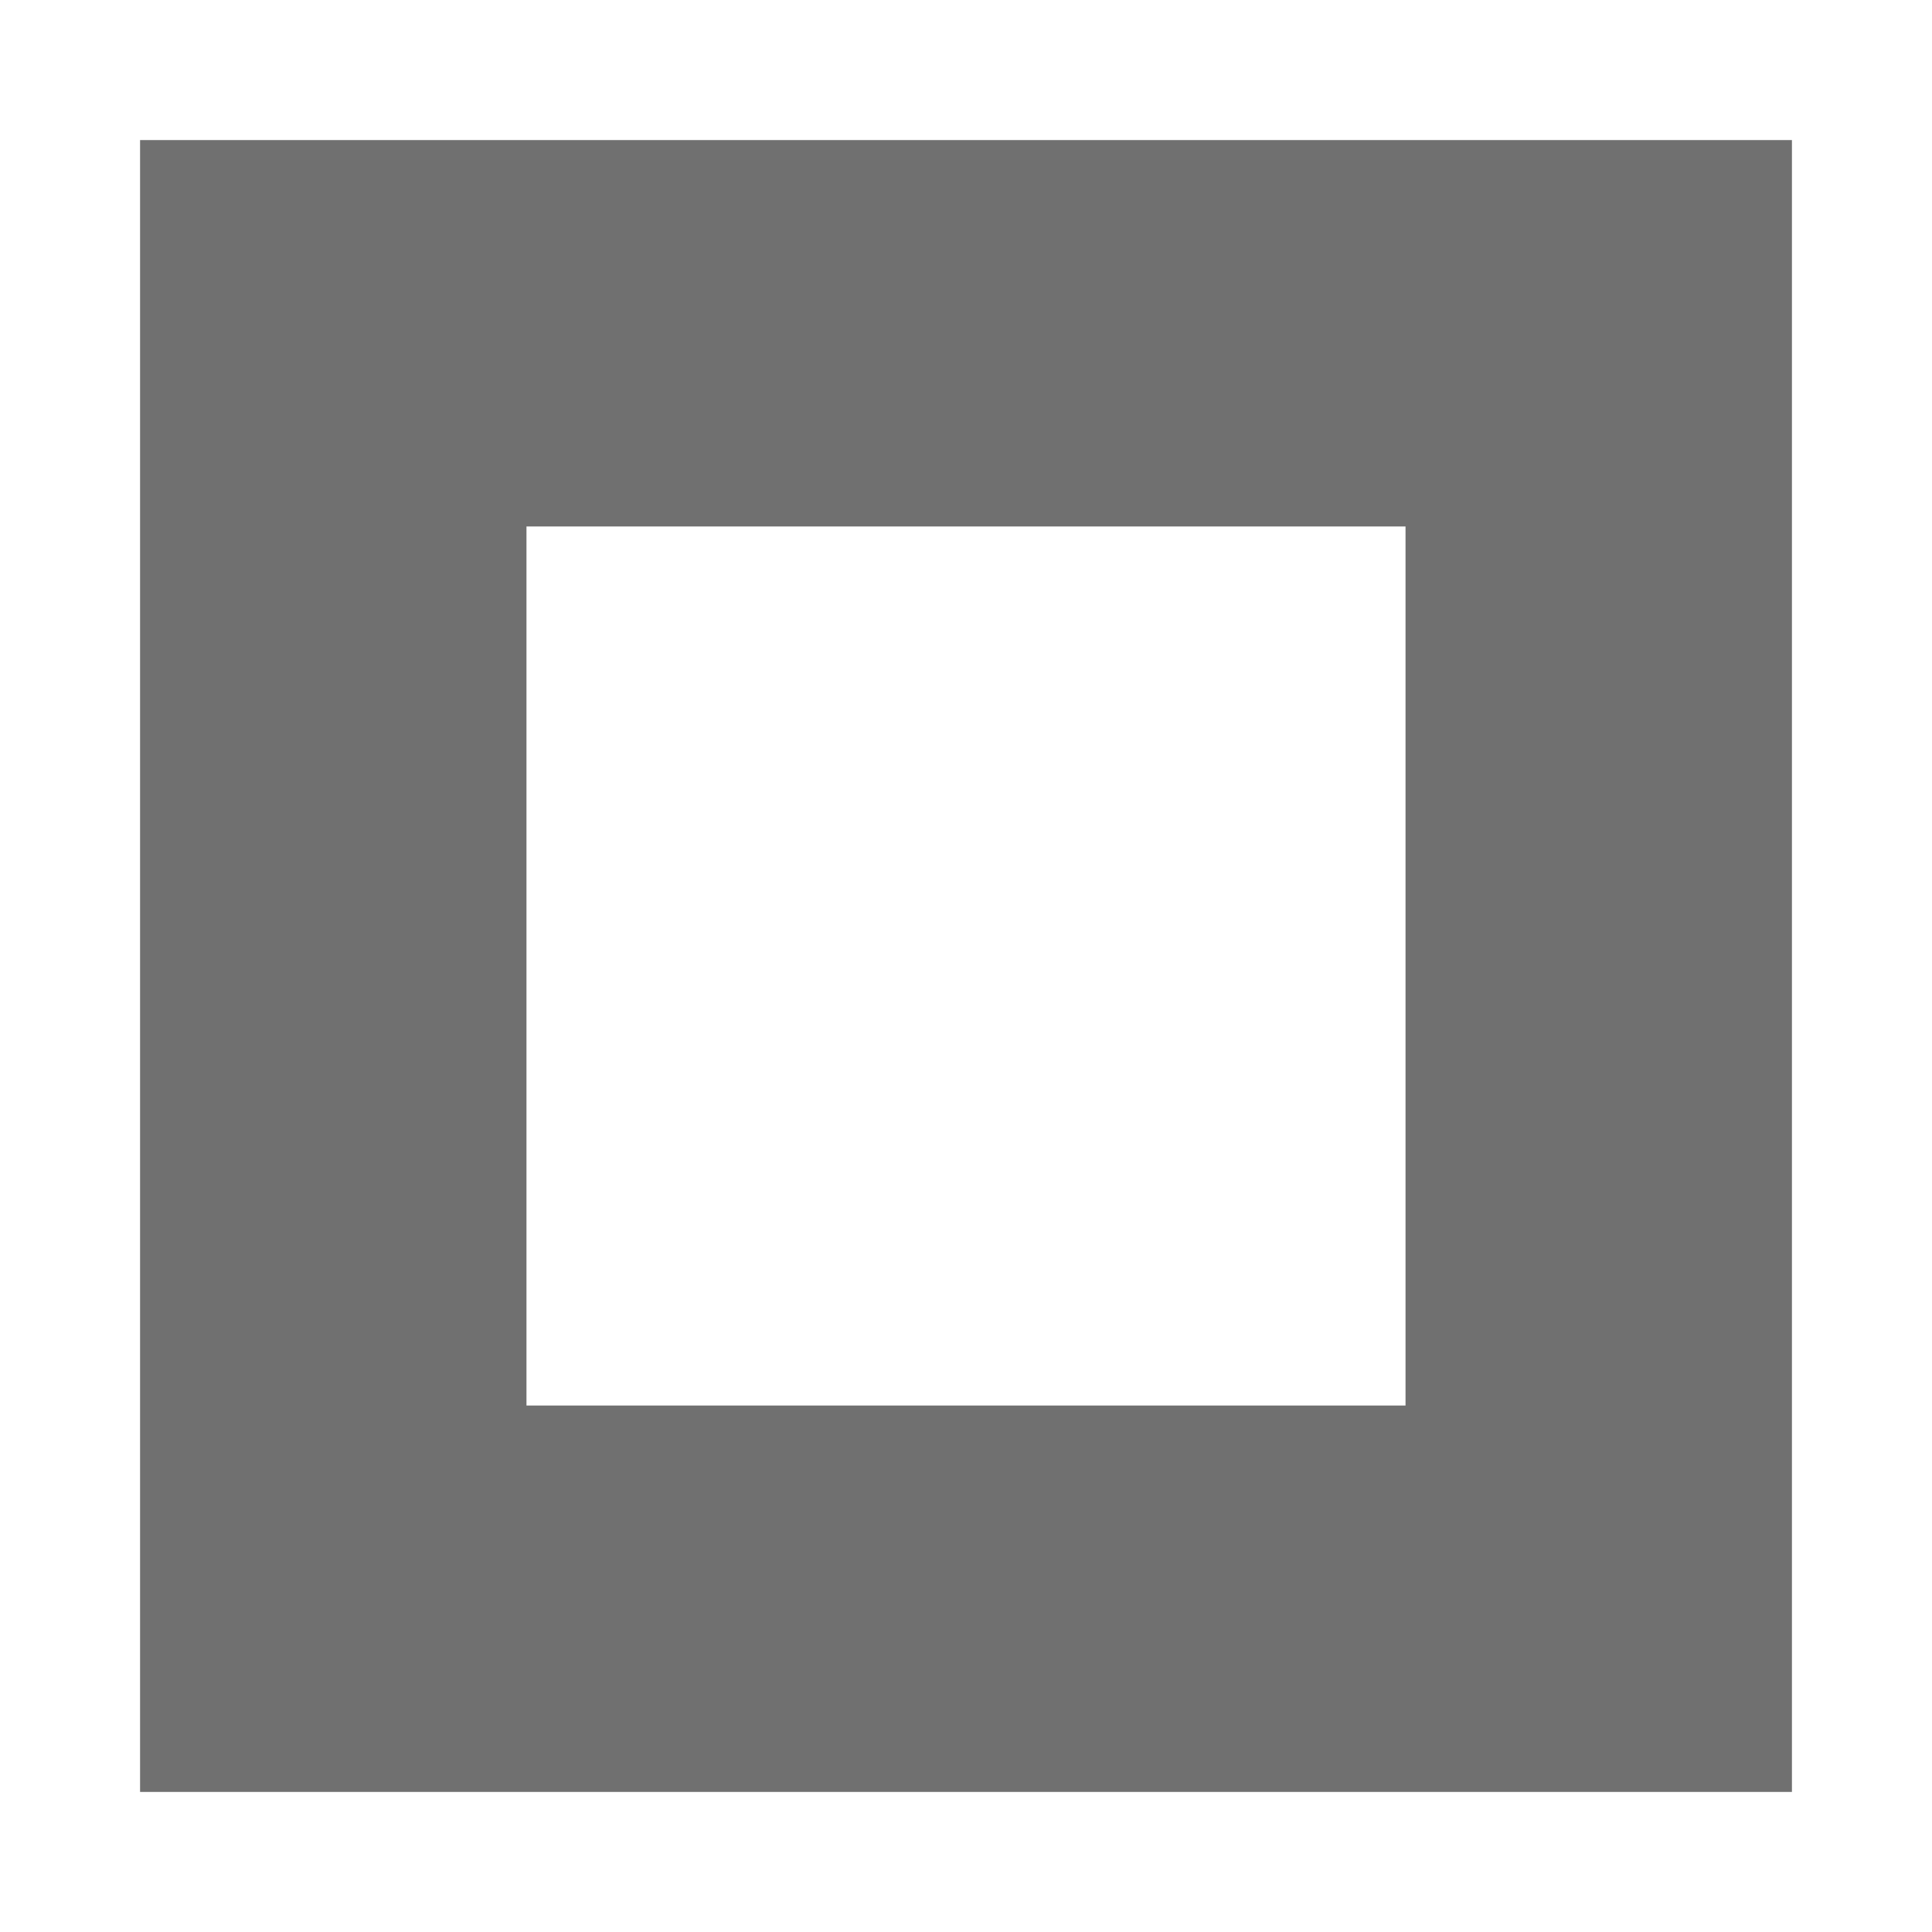
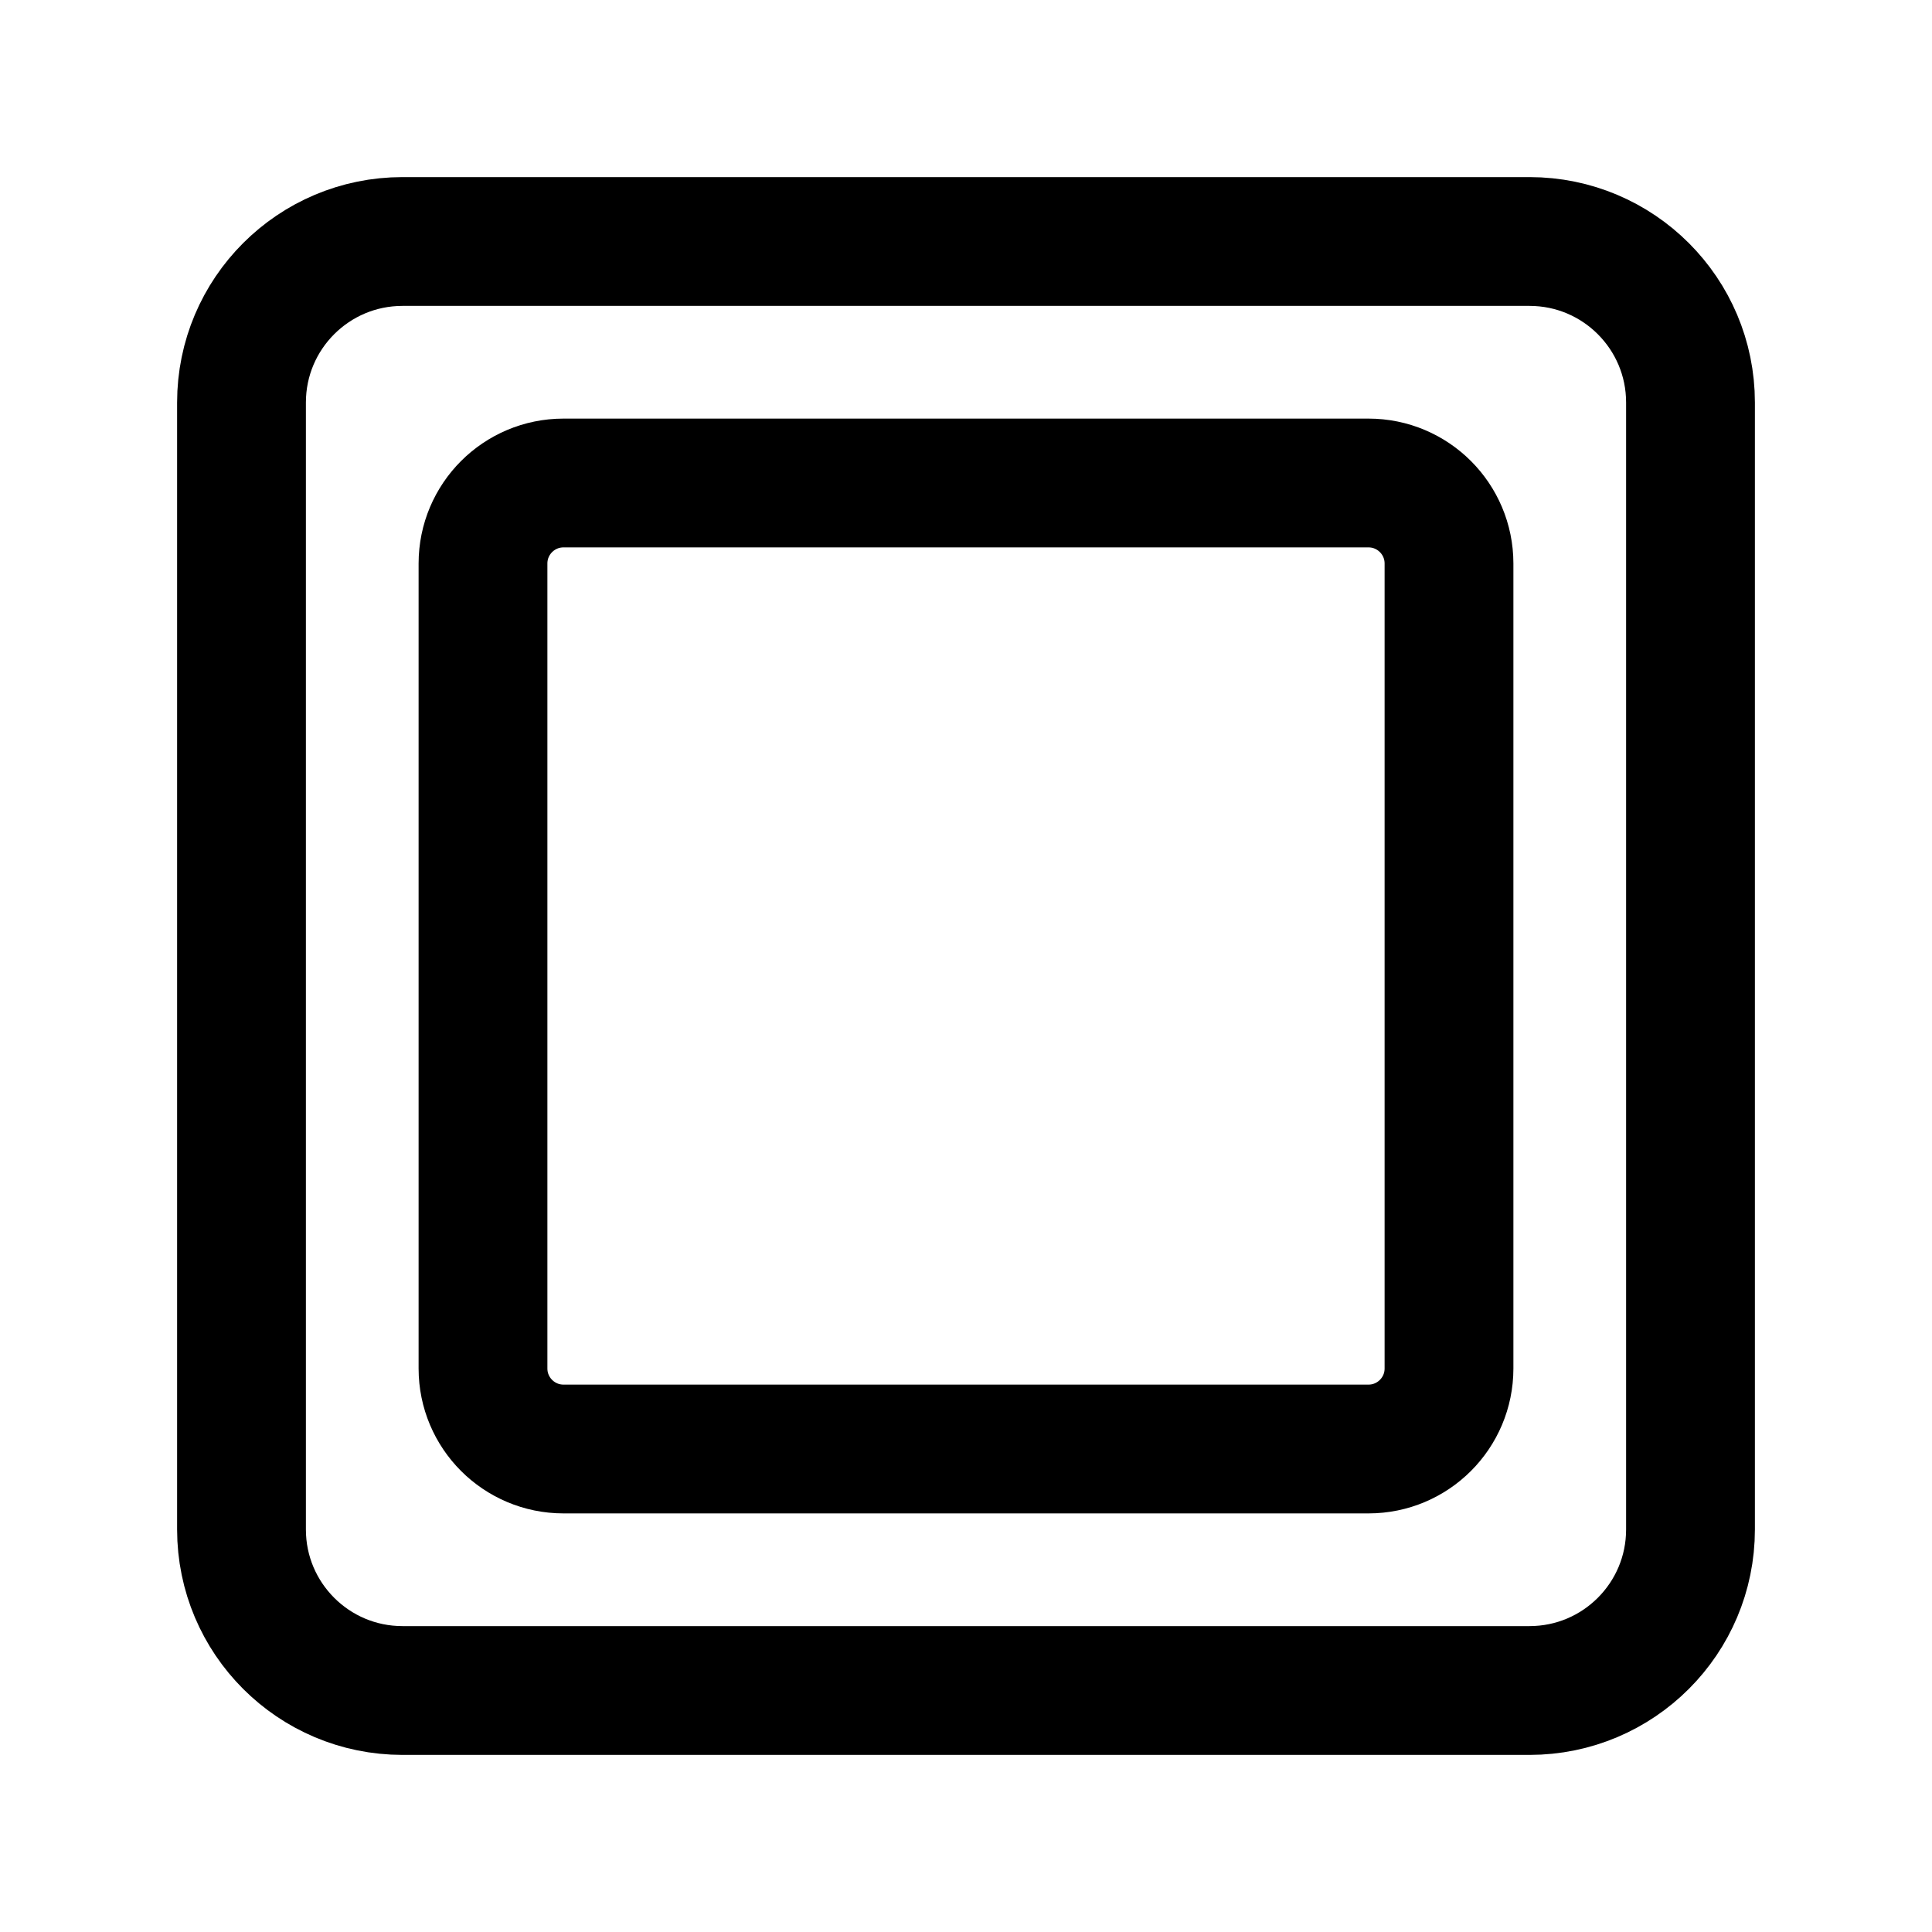
- <svg xmlns="http://www.w3.org/2000/svg" width="50" height="50">
-   <rect fill="none" stroke="#707070" stroke-width="10" x="8.625" y="8.625" width="32.75" height="32.75" id="svg_1" />
+ <svg xmlns="http://www.w3.org/2000/svg" viewBox="0 0 24 24" fill="none" stroke="currentColor" stroke-width="1.6" stroke-linecap="round" stroke-linejoin="round">
+   <rect x="3" y="3" width="18" height="18" rx="2" />
+   <rect x="6" y="6" width="12" height="12" rx="1" fill="none" />
</svg>
